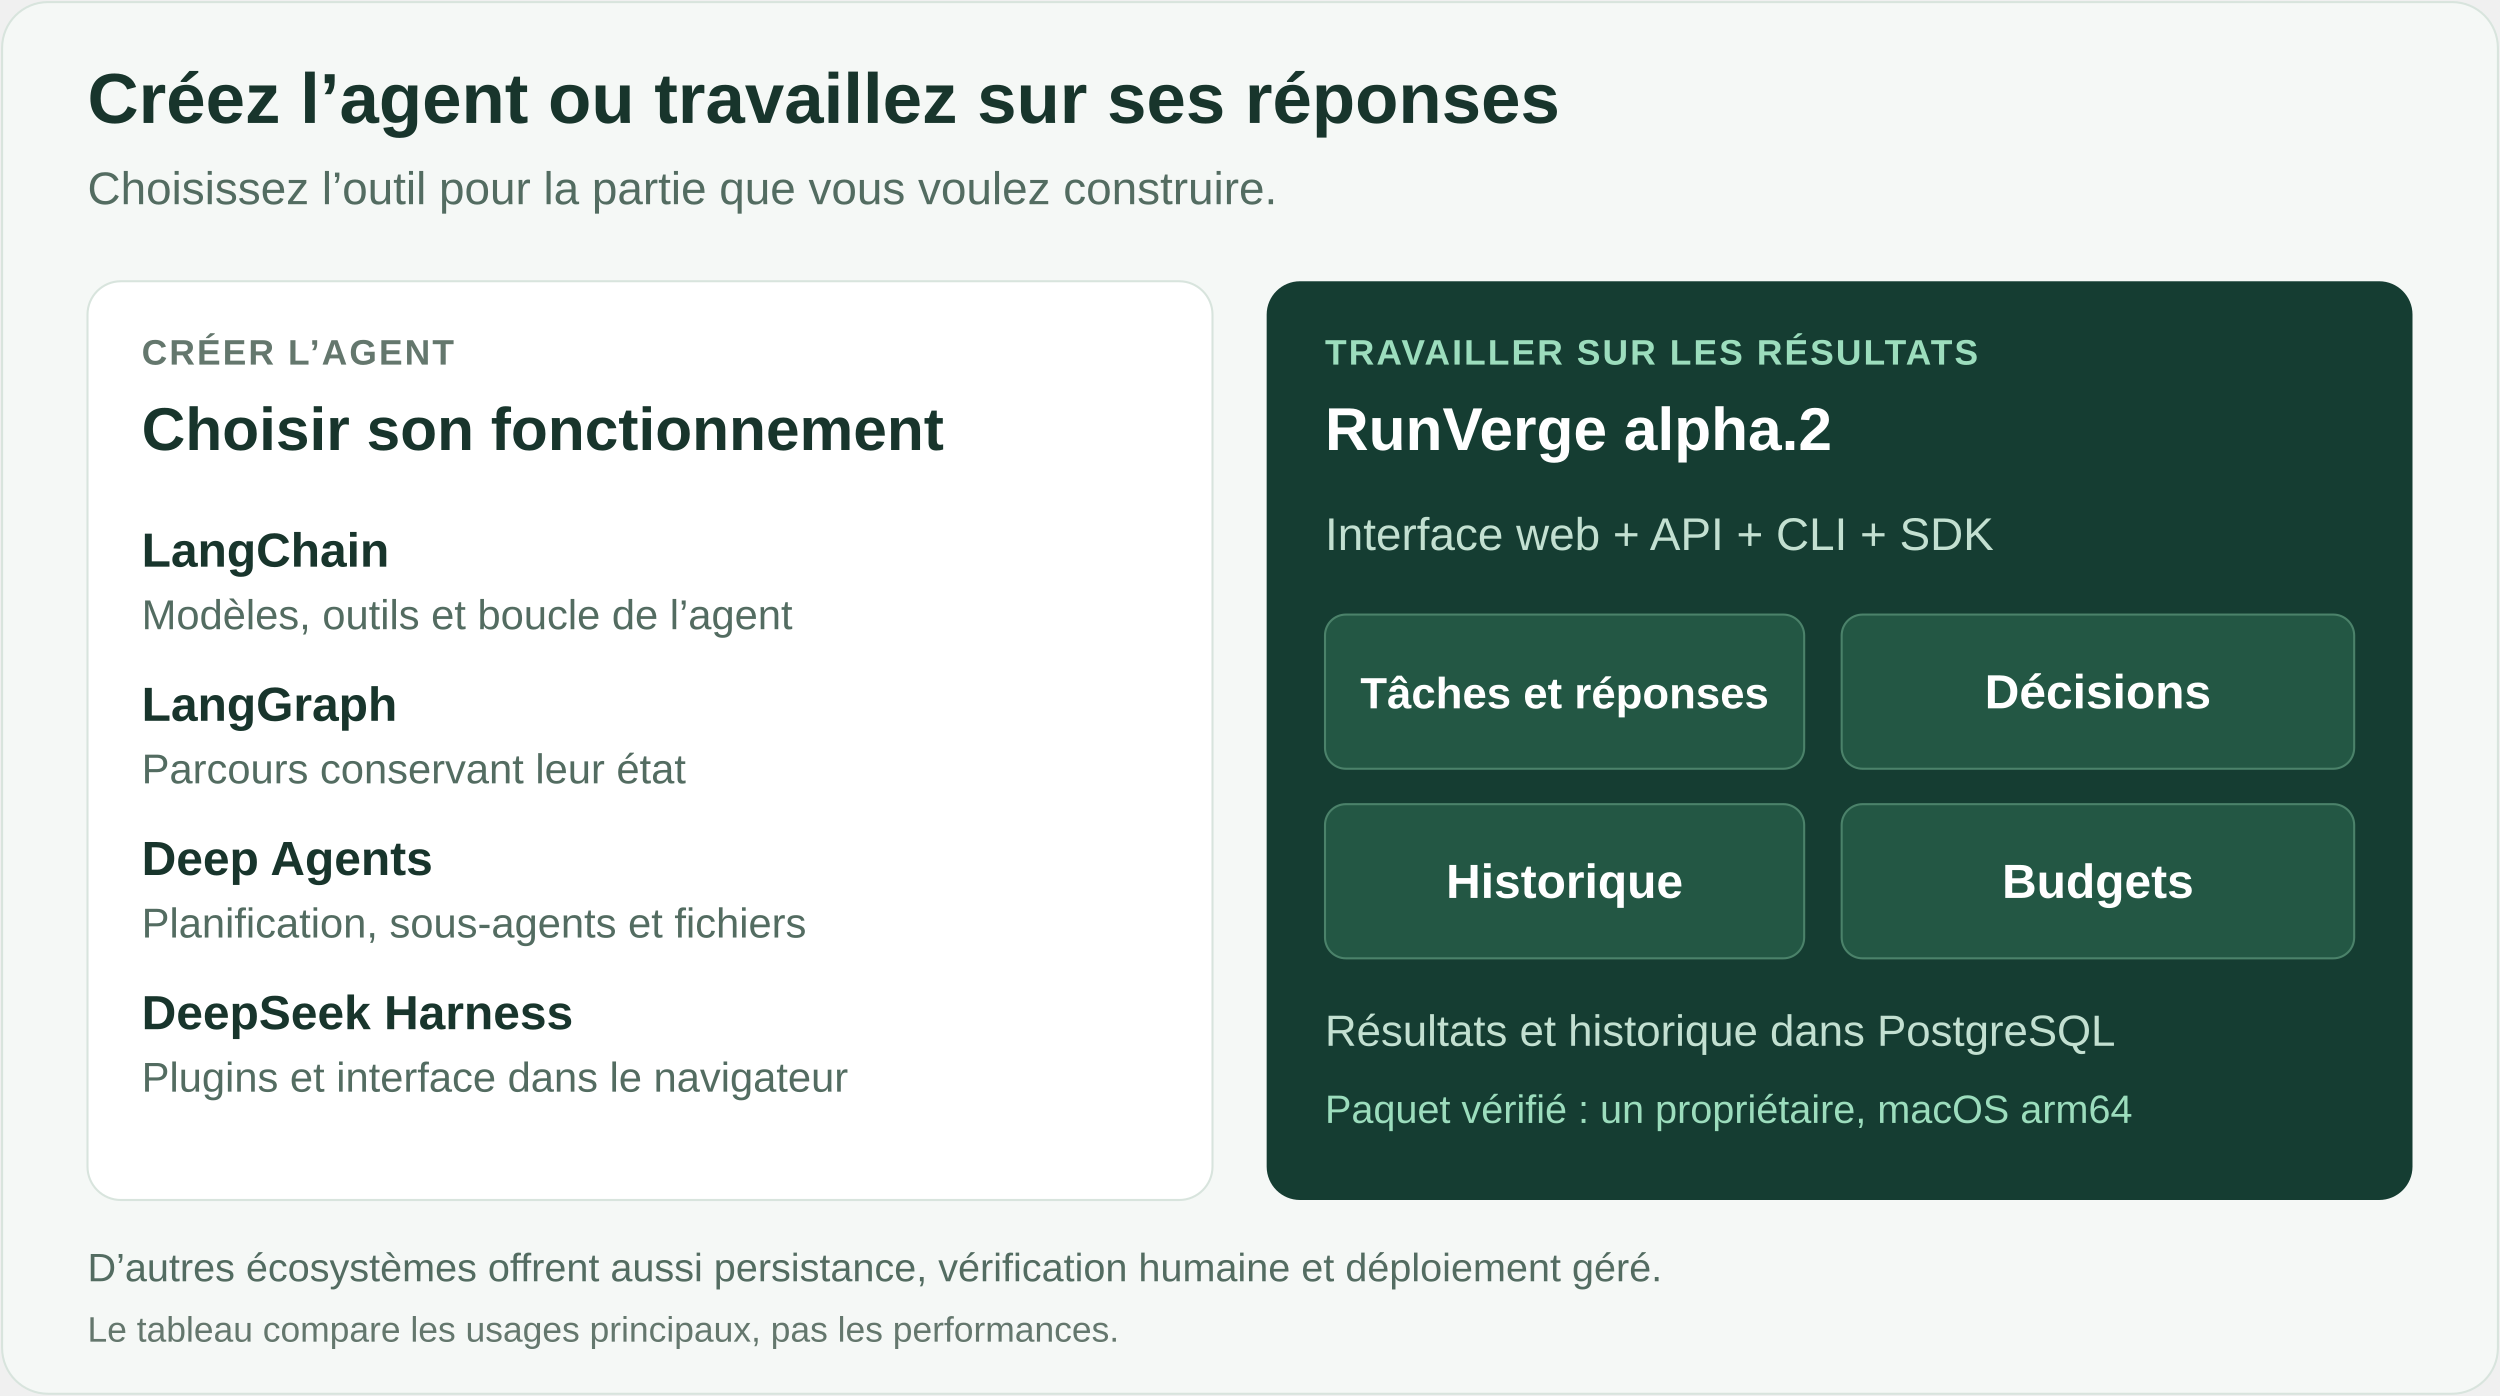
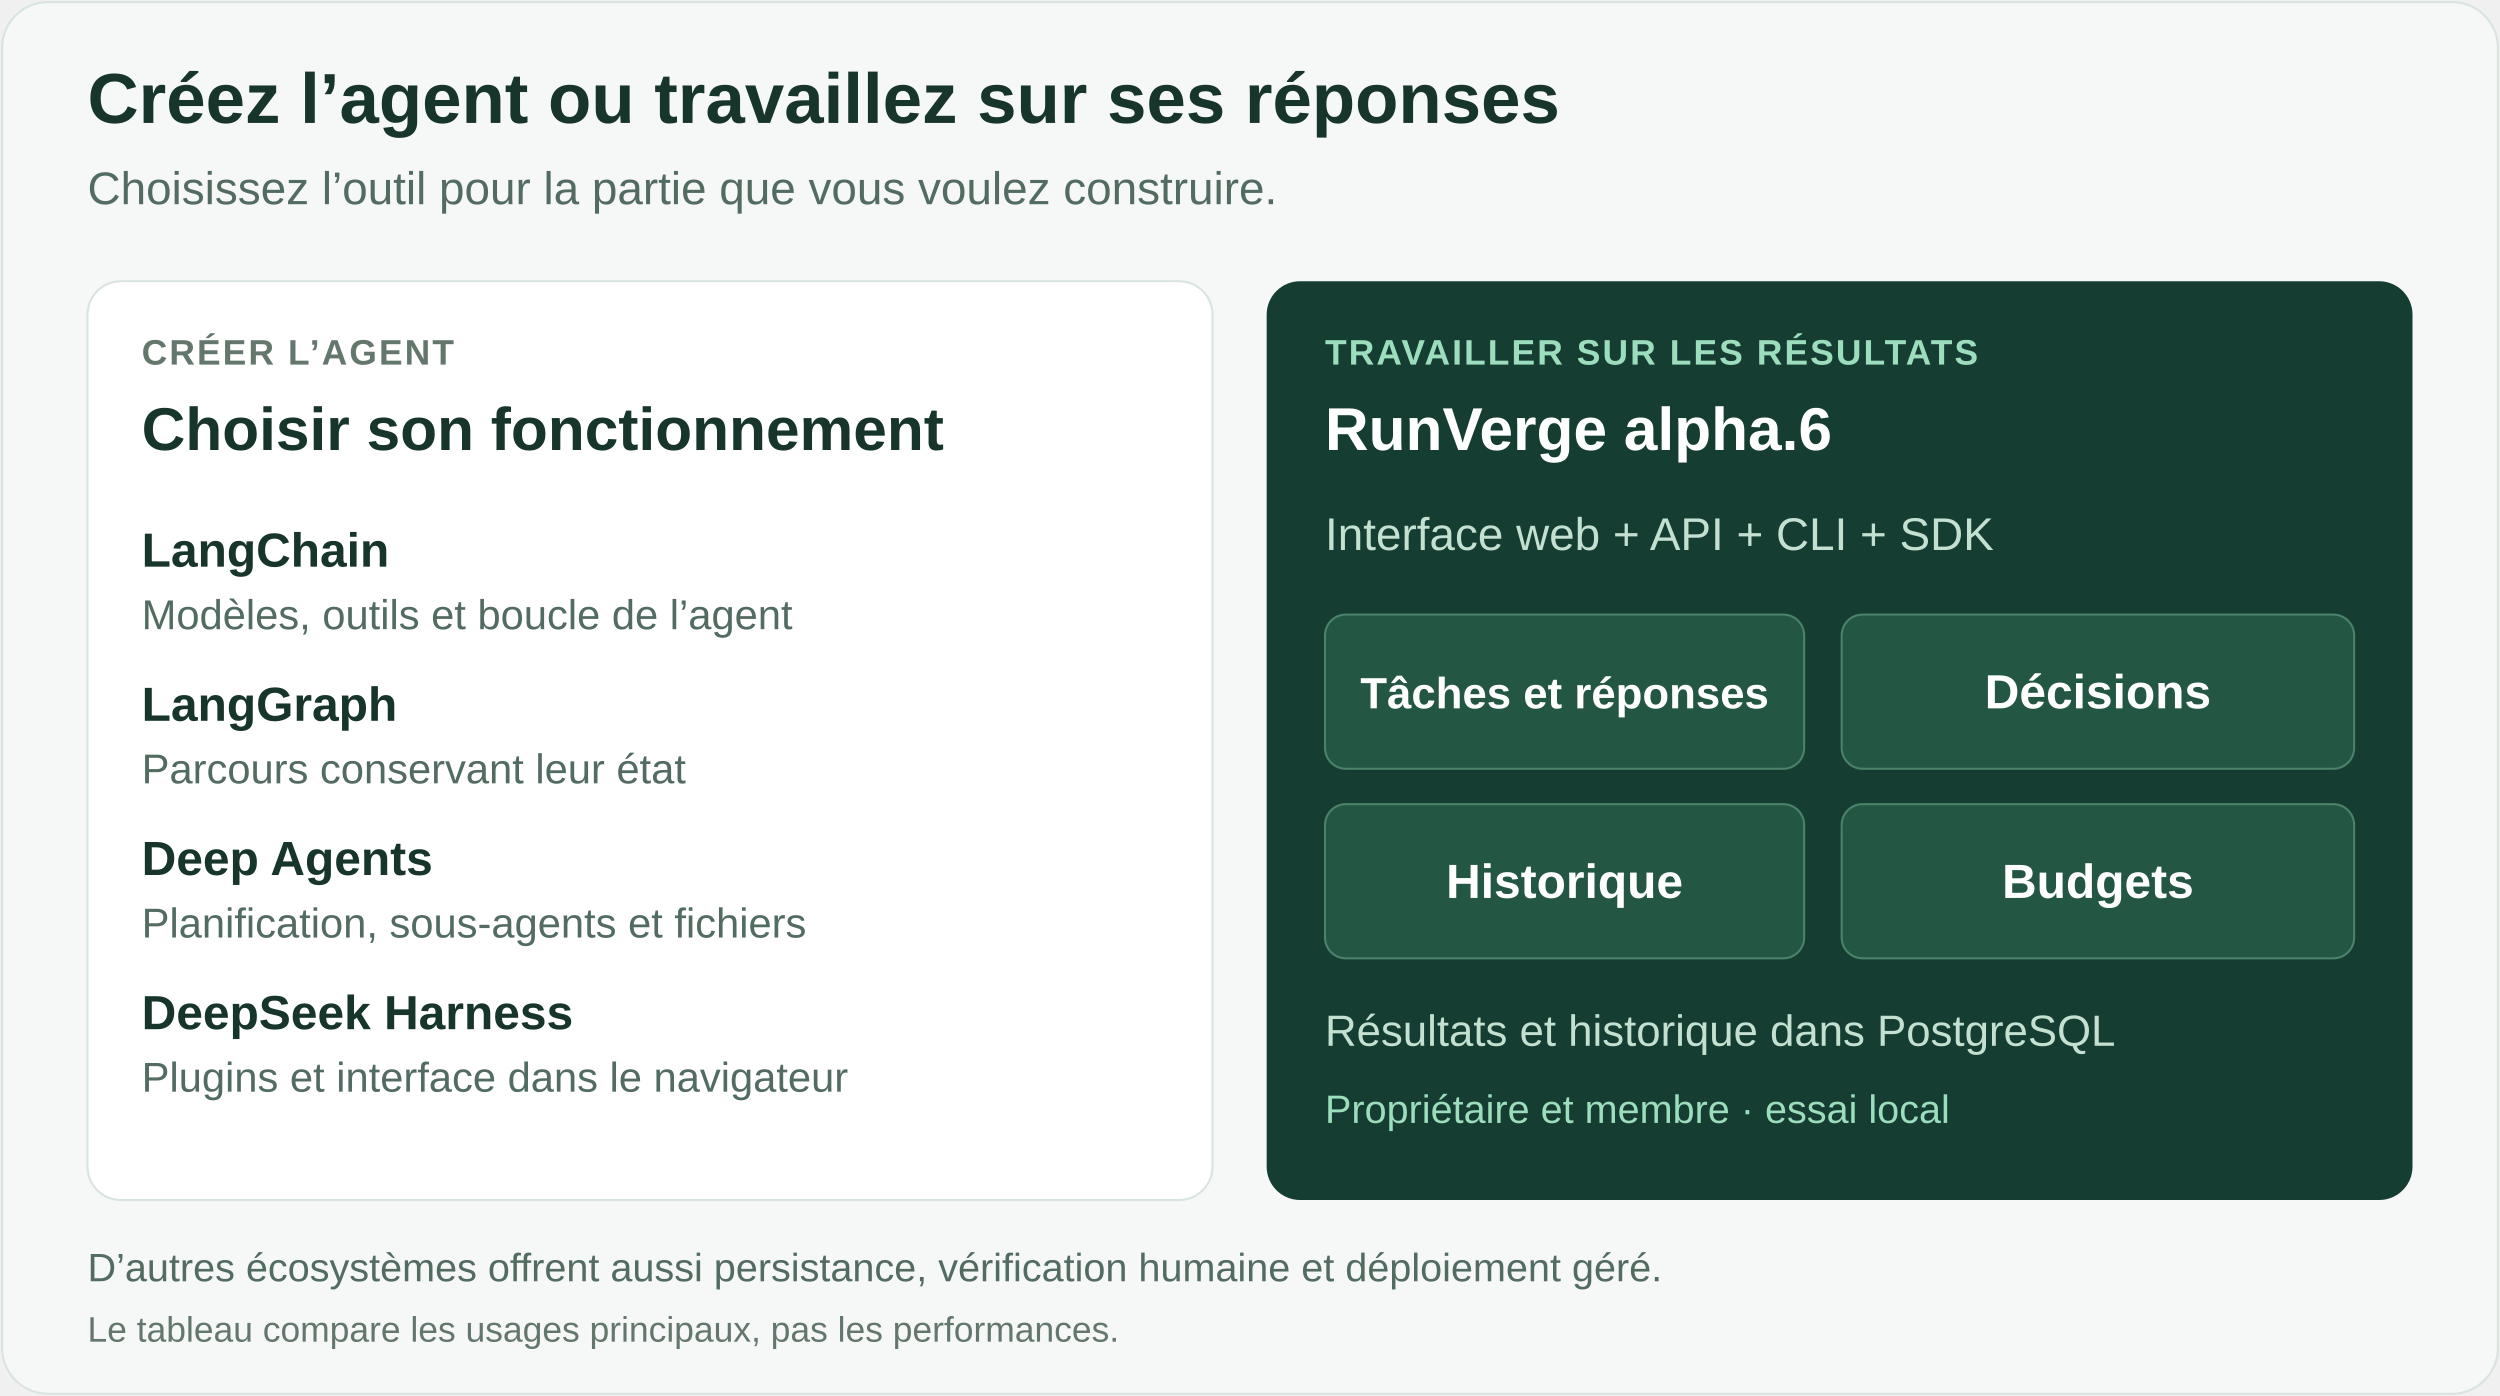
<svg xmlns="http://www.w3.org/2000/svg" width="1200" height="670" viewBox="0 0 1200 670" role="img" aria-labelledby="title desc" lang="fr">
  <rect x="1" y="1" width="1198" height="668" rx="22" fill="#f5f8f6" stroke="#d8e4dd" />
  <g font-family="Arial, Helvetica, sans-serif">
    <text x="42" y="59" font-size="34" font-weight="700" fill="#18352c" data-label="2" data-left="42" data-right="1158">Créez l’agent ou travaillez sur ses réponses</text>
    <text x="42" y="98" font-size="22" fill="#536c61" data-label="3" data-left="42" data-right="1158">Choisissez l’outil pour la partie que vous voulez construire.</text>
    <rect x="42" y="135" width="540" height="441" rx="16" fill="#ffffff" stroke="#d8e4dd" />
    <rect x="608" y="135" width="550" height="441" rx="16" fill="#153d32" />
    <text x="68" y="175" font-size="17" letter-spacing="1" font-weight="700" fill="#64776d" data-label="4" data-left="68" data-right="556">CRÉER L’AGENT</text>
    <text x="68" y="216" font-size="29" font-weight="700" fill="#18352c" data-label="5" data-left="68" data-right="556">Choisir son fonctionnement</text>
    <g fill="#18352c" font-size="23" font-weight="700">
      <text x="68" y="272" font-size="23" data-label="6" data-left="68" data-right="556">LangChain</text>
      <text x="68" y="346" font-size="23" data-label="7" data-left="68" data-right="556">LangGraph</text>
      <text x="68" y="420" font-size="23" data-label="8" data-left="68" data-right="556">Deep Agents</text>
      <text x="68" y="494" font-size="23" data-label="9" data-left="68" data-right="556">DeepSeek Harness</text>
    </g>
    <g fill="#536c61" font-size="20">
      <text x="68" y="302" font-size="20" data-label="10" data-left="68" data-right="556">Modèles, outils et boucle de l’agent</text>
      <text x="68" y="376" font-size="20" data-label="11" data-left="68" data-right="556">Parcours conservant leur état</text>
      <text x="68" y="450" font-size="20" data-label="12" data-left="68" data-right="556">Planification, sous-agents et fichiers</text>
      <text x="68" y="524" font-size="20" data-label="13" data-left="68" data-right="556">Plugins et interface dans le navigateur</text>
    </g>
    <text x="636" y="175" font-size="17" letter-spacing="1" font-weight="700" fill="#9cddbd" data-label="14" data-left="636" data-right="1130">TRAVAILLER SUR LES RÉSULTATS</text>
-     <text x="636" y="216" font-size="29" font-weight="700" fill="#ffffff" data-label="15" data-left="636" data-right="1130">RunVerge alpha.2</text>
+     <text x="636" y="216" font-size="29" font-weight="700" fill="#ffffff" data-label="15" data-left="636" data-right="1130">RunVerge alpha.6</text>
    <text x="636" y="264" font-size="22" fill="#c3e0d1" data-label="16" data-left="636" data-right="1130">Interface web + API + CLI + SDK</text>
    <g fill="#235744" stroke="#4b826a">
      <rect x="636" y="295" width="230" height="74" rx="10" />
      <rect x="884" y="295" width="246" height="74" rx="10" />
      <rect x="636" y="386" width="230" height="74" rx="10" />
      <rect x="884" y="386" width="246" height="74" rx="10" />
    </g>
    <g fill="#ffffff" font-size="23" font-weight="700" text-anchor="middle">
      <text x="751" y="340" font-size="21" data-label="17" data-left="652" data-right="850">Tâches et réponses</text>
      <text x="1007" y="340" font-size="23" data-label="18" data-left="900" data-right="1114">Décisions</text>
      <text x="751" y="431" font-size="23" data-label="19" data-left="652" data-right="850">Historique</text>
      <text x="1007" y="431" font-size="23" data-label="20" data-left="900" data-right="1114">Budgets</text>
    </g>
    <text x="636" y="502" font-size="21" fill="#c3e0d1" data-label="21" data-left="636" data-right="1130">Résultats et historique dans PostgreSQL</text>
-     <text x="636" y="539" font-size="19" fill="#9cddbd" data-label="22" data-left="636" data-right="1130">Paquet vérifié : un propriétaire, macOS arm64</text>
+     <text x="636" y="539" font-size="19" fill="#9cddbd" data-label="22" data-left="636" data-right="1130">Propriétaire et membre · essai local</text>
    <text x="42" y="615" font-size="19" fill="#536c61" data-label="23" data-left="42" data-right="1158">D’autres écosystèmes offrent aussi persistance, vérification humaine et déploiement géré.</text>
    <text x="42" y="644" font-size="17" fill="#64776d" data-label="24" data-left="42" data-right="1158">Le tableau compare les usages principaux, pas les performances.</text>
  </g>
</svg>
